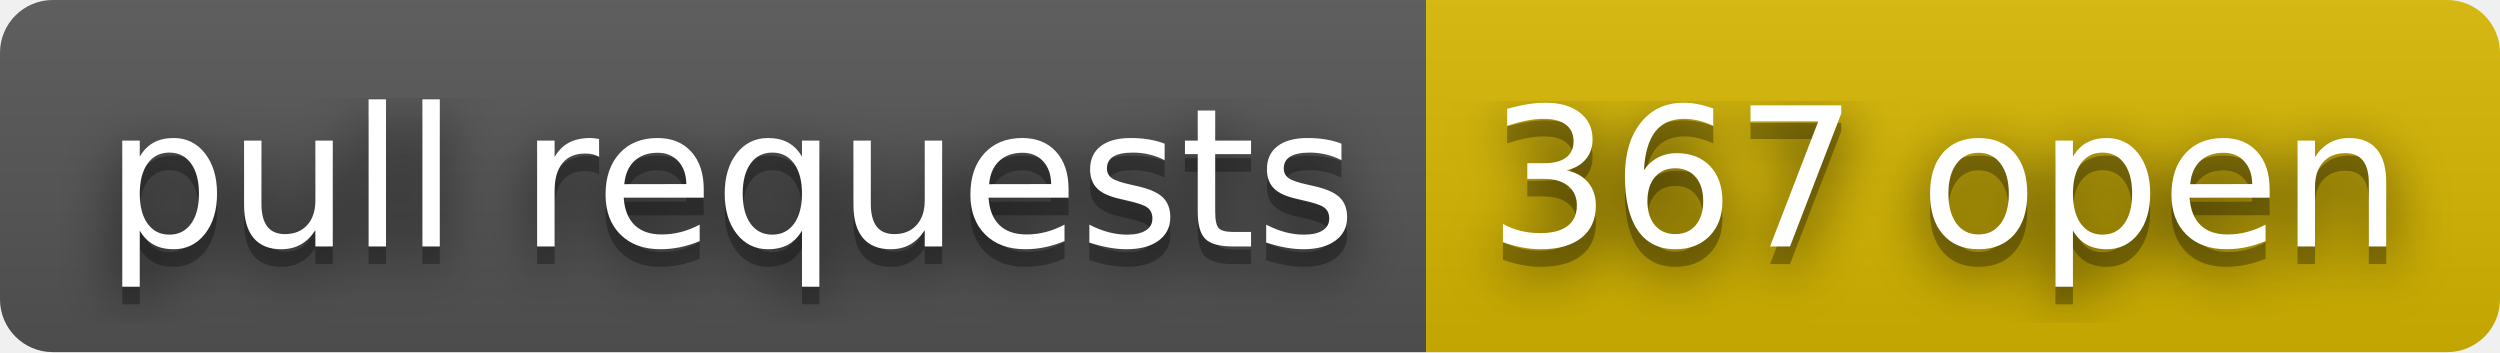
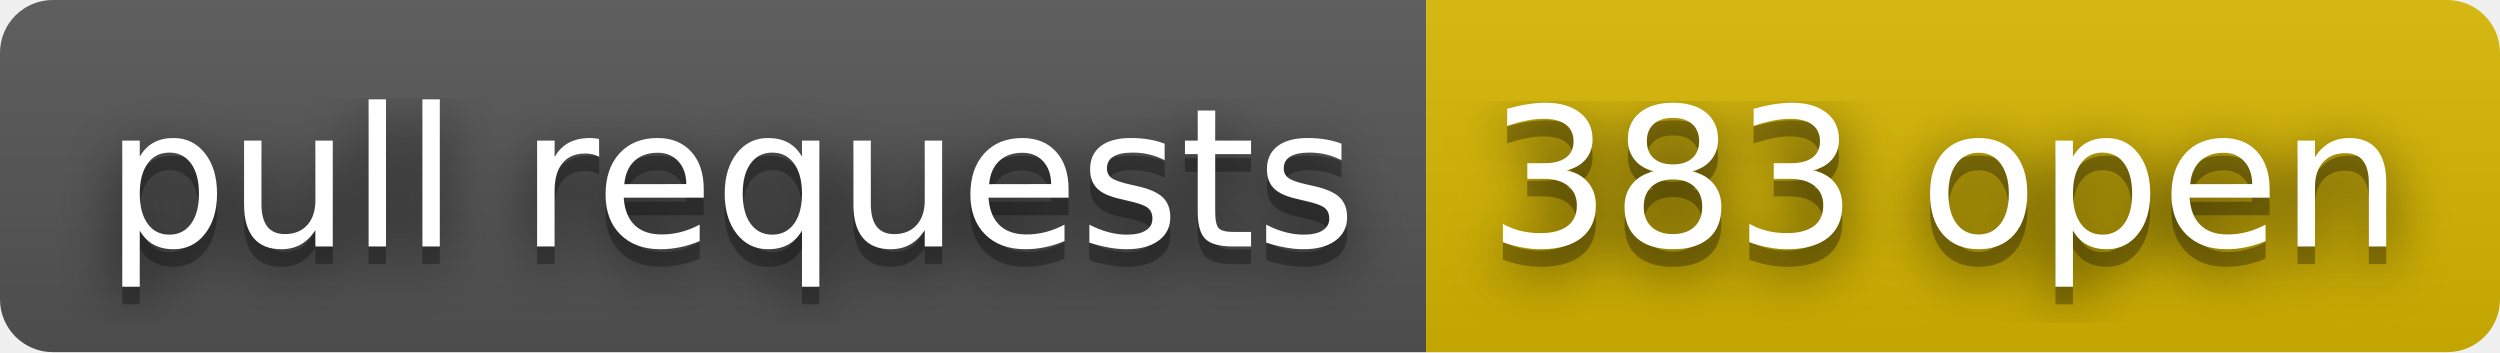
- <svg xmlns="http://www.w3.org/2000/svg" width="142" height="20" role="img" aria-label="pull requests: 367 open">
+ <svg xmlns="http://www.w3.org/2000/svg" width="142" height="20" role="img" aria-label="pull requests: 383 open">
  <filter id="blur">
    <feGaussianBlur stdDeviation="16" />
  </filter>
  <linearGradient id="s" x2="0" y2="100%">
    <stop offset="0" stop-color="#bbb" stop-opacity=".1" />
    <stop offset="1" stop-opacity=".1" />
  </linearGradient>
  <clipPath id="r">
    <rect width="142" height="20" rx="3" />
  </clipPath>
  <g clip-path="url(#r)">
    <rect width="81" height="20" fill="#555" />
    <rect x="81" width="61" height="20" fill="#d8b800" />
    <rect width="142" height="20" fill="url(#s)" />
  </g>
  <g fill="#fff" text-anchor="middle" font-family="Verdana,Geneva,DejaVu Sans,sans-serif" text-rendering="geometricPrecision" font-size="110">
    <g transform="scale(.1)">
      <g aria-hidden="true" fill="#010101">
        <text x="415" y="150" fill-opacity=".8" filter="url(#blur)" textLength="710">pull requests</text>
        <text x="415" y="150" fill-opacity=".3" textLength="710">pull requests</text>
      </g>
      <text x="415" y="140" textLength="710">pull requests</text>
    </g>
    <g transform="scale(.1)">
      <g aria-hidden="true" fill="#010101">
-         <text x="1105" y="150" fill-opacity=".8" filter="url(#blur)" textLength="510">367 open</text>
-         <text x="1105" y="150" fill-opacity=".3" textLength="510">367 open</text>
+         <text x="1105" y="150" fill-opacity=".8" filter="url(#blur)" textLength="510">383 open</text>
+         <text x="1105" y="150" fill-opacity=".3" textLength="510">383 open</text>
      </g>
-       <text x="1105" y="140" textLength="510">367 open</text>
+       <text x="1105" y="140" textLength="510">383 open</text>
    </g>
  </g>
</svg>
